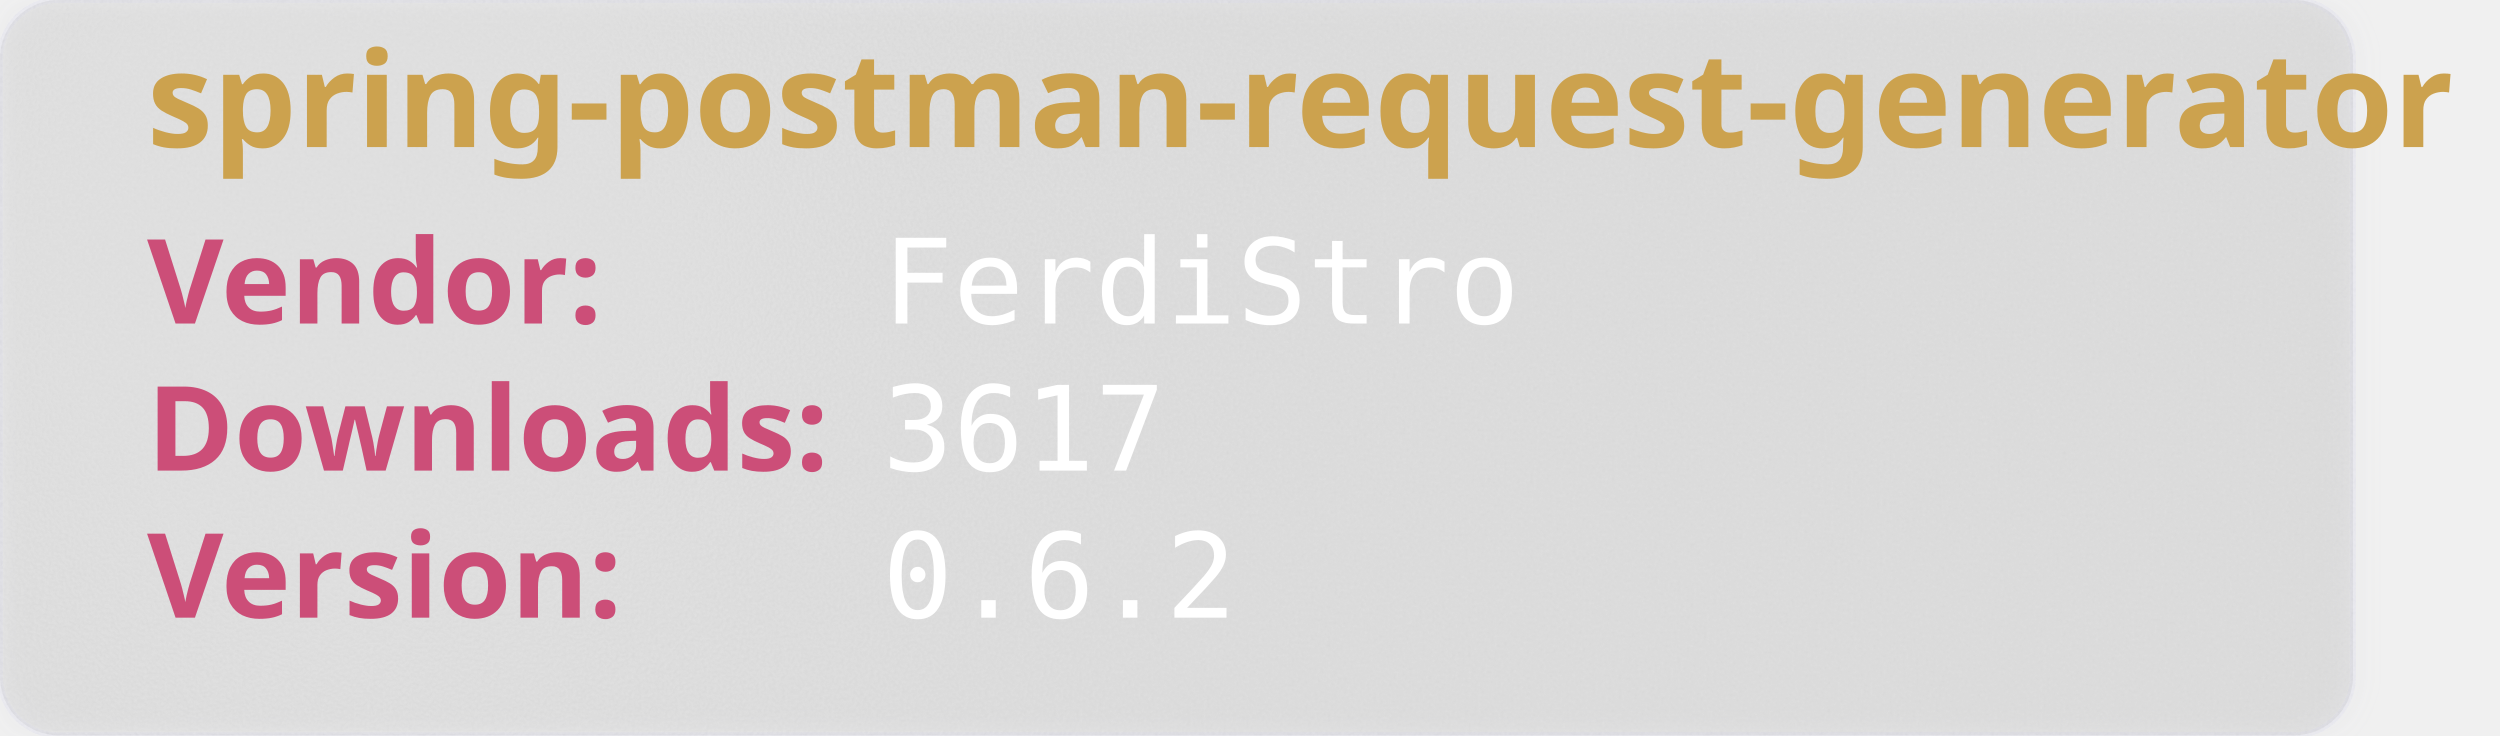
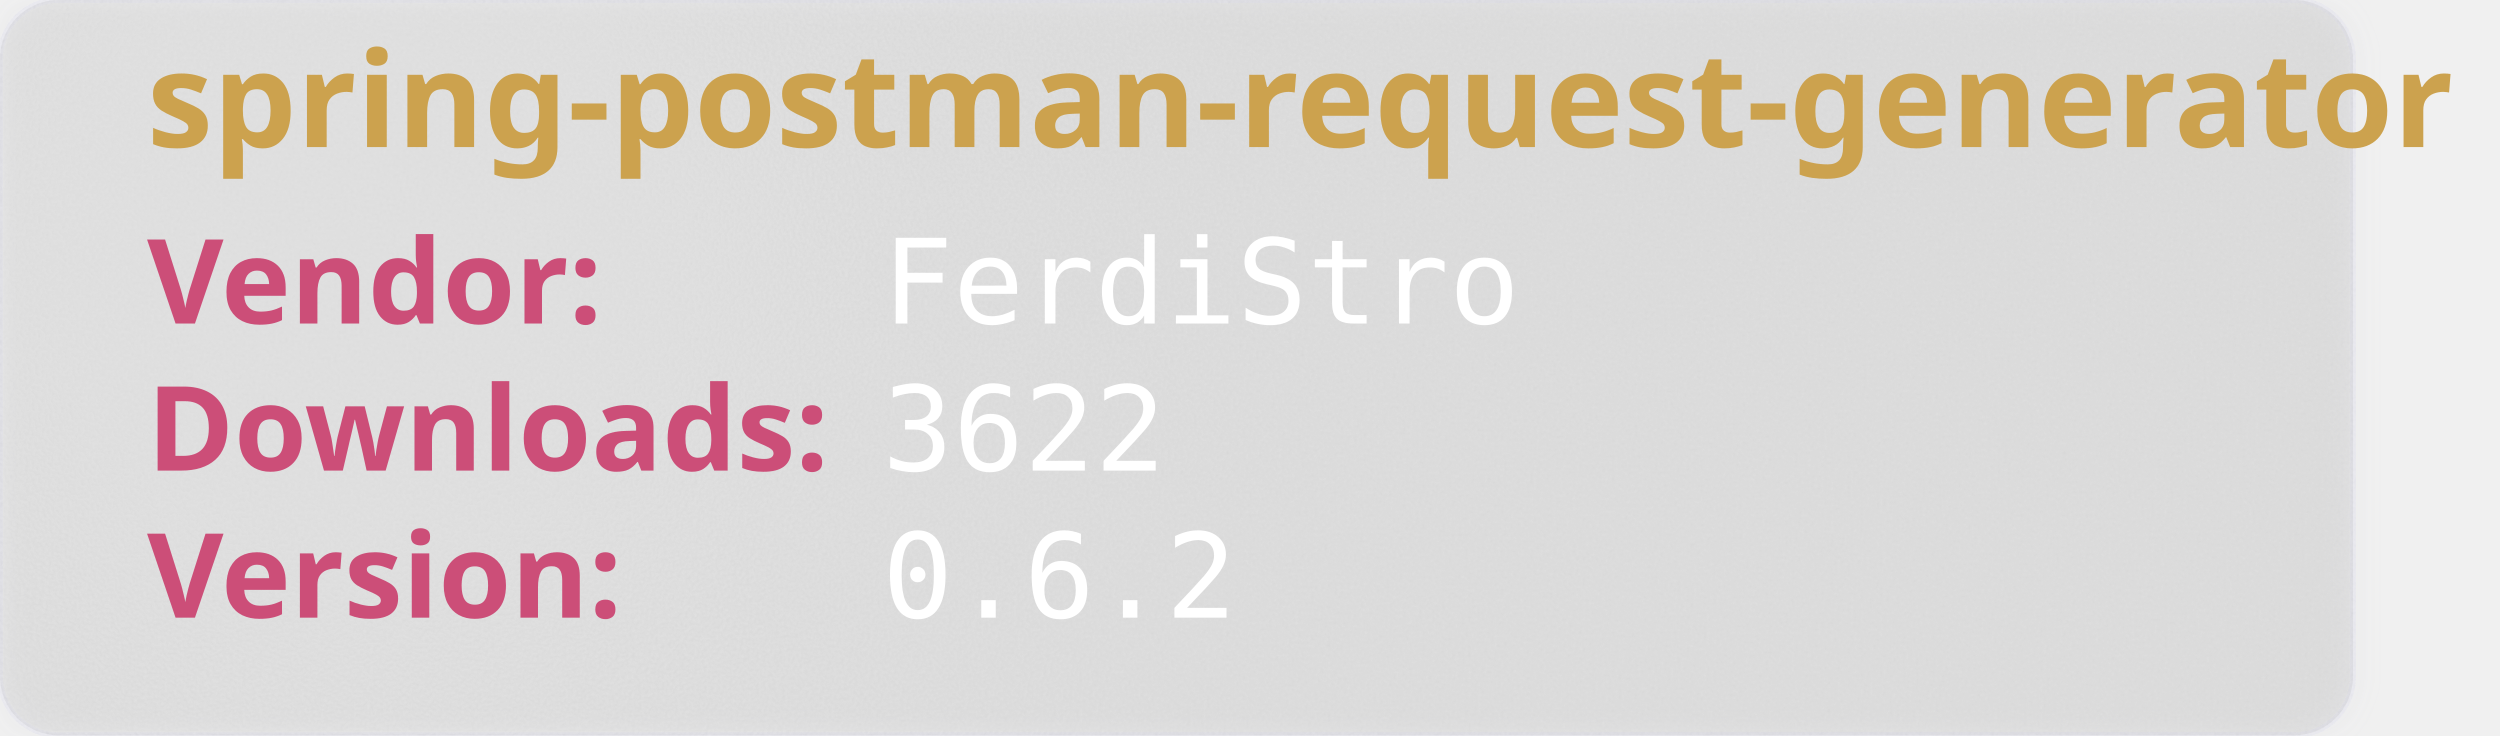
<svg xmlns="http://www.w3.org/2000/svg" width="850" height="250" viewBox="0 0 850 250" aria-hidden="true">
  <style>
        .heavy {
        font-weight: bold;
        font-family: "Orbitron", sans-serif;
        font-size: 2.5rem;
        }
    </style>
  <defs>
    <filter id="glass" x="-10%" y="-10%" width="120%" height="120%">
      <feGaussianBlur in="SourceGraphic" stdDeviation="4" result="blur" />
      <feTurbulence type="fractalNoise" baseFrequency="0.9" numOctaves="1" seed="3" result="noise" />
      <feColorMatrix type="saturate" values="0" in="noise" result="noiseGray" />
      <feComposite in="noiseGray" in2="SourceAlpha" operator="in" result="noiseClipped" />
      <feBlend in="blur" in2="noiseClipped" mode="overlay" result="glassBase" />
      <feSpecularLighting in="noiseClipped" surfaceScale="3" specularConstant="1.2" specularExponent="20" lighting-color="#ffffff" result="lightRaw">
        <fePointLight x="120" y="80" z="200" />
      </feSpecularLighting>
      <feComposite in="lightRaw" in2="SourceAlpha" operator="in" result="light" />
      <feBlend in="glassBase" in2="light" mode="screen" result="glassLit" />
      <feColorMatrix type="matrix" values="1 0 0 0 0                                0 1 0 0 0                                0 0 1 0 0                                0 0 0 0.55 0" in="glassLit" result="glassFinal" />
      <feMerge>
        <feMergeNode in="glassFinal" />
        <feMergeNode in="SourceGraphic" />
      </feMerge>
    </filter>
  </defs>
  <rect width="800" height="250" rx="20" fill="rgb(101,109,107, 0.1)" stroke-width="2" stroke="rgba(221, 221, 245, 0.2)" filter="url(#glass)" />
  <text class="heavy" font-family="monospace" x="50" y="50" fill="#CCA24E" font-size="45" style="test:bold">
        spring-postman-request-generator
    </text>
  <text class="heavy" font-family="monospace" x="50" y="110" fill="#CC4E78" font-size="40">
        Vendor:
    </text>
  <text font-family="monospace" x="300" y="110" fill="#fff" font-size="40">
       FerdiStro
    </text>
  <text class="heavy" font-family="monospace" x="50" y="160" fill="#CC4E78" font-size="40">
        Downloads:
    </text>
  <text font-family="monospace" x="300" y="160" fill="#fff" font-size="40">
-         3617
+         3622
    </text>
  <text class="heavy" font-family="monospace" x="50" y="210" fill="#CC4E78" font-size="40">
        Version:
    </text>
  <text font-family="monospace" x="300" y="210" fill="#fff" font-size="40">
      0.6.2
    </text>
</svg>
